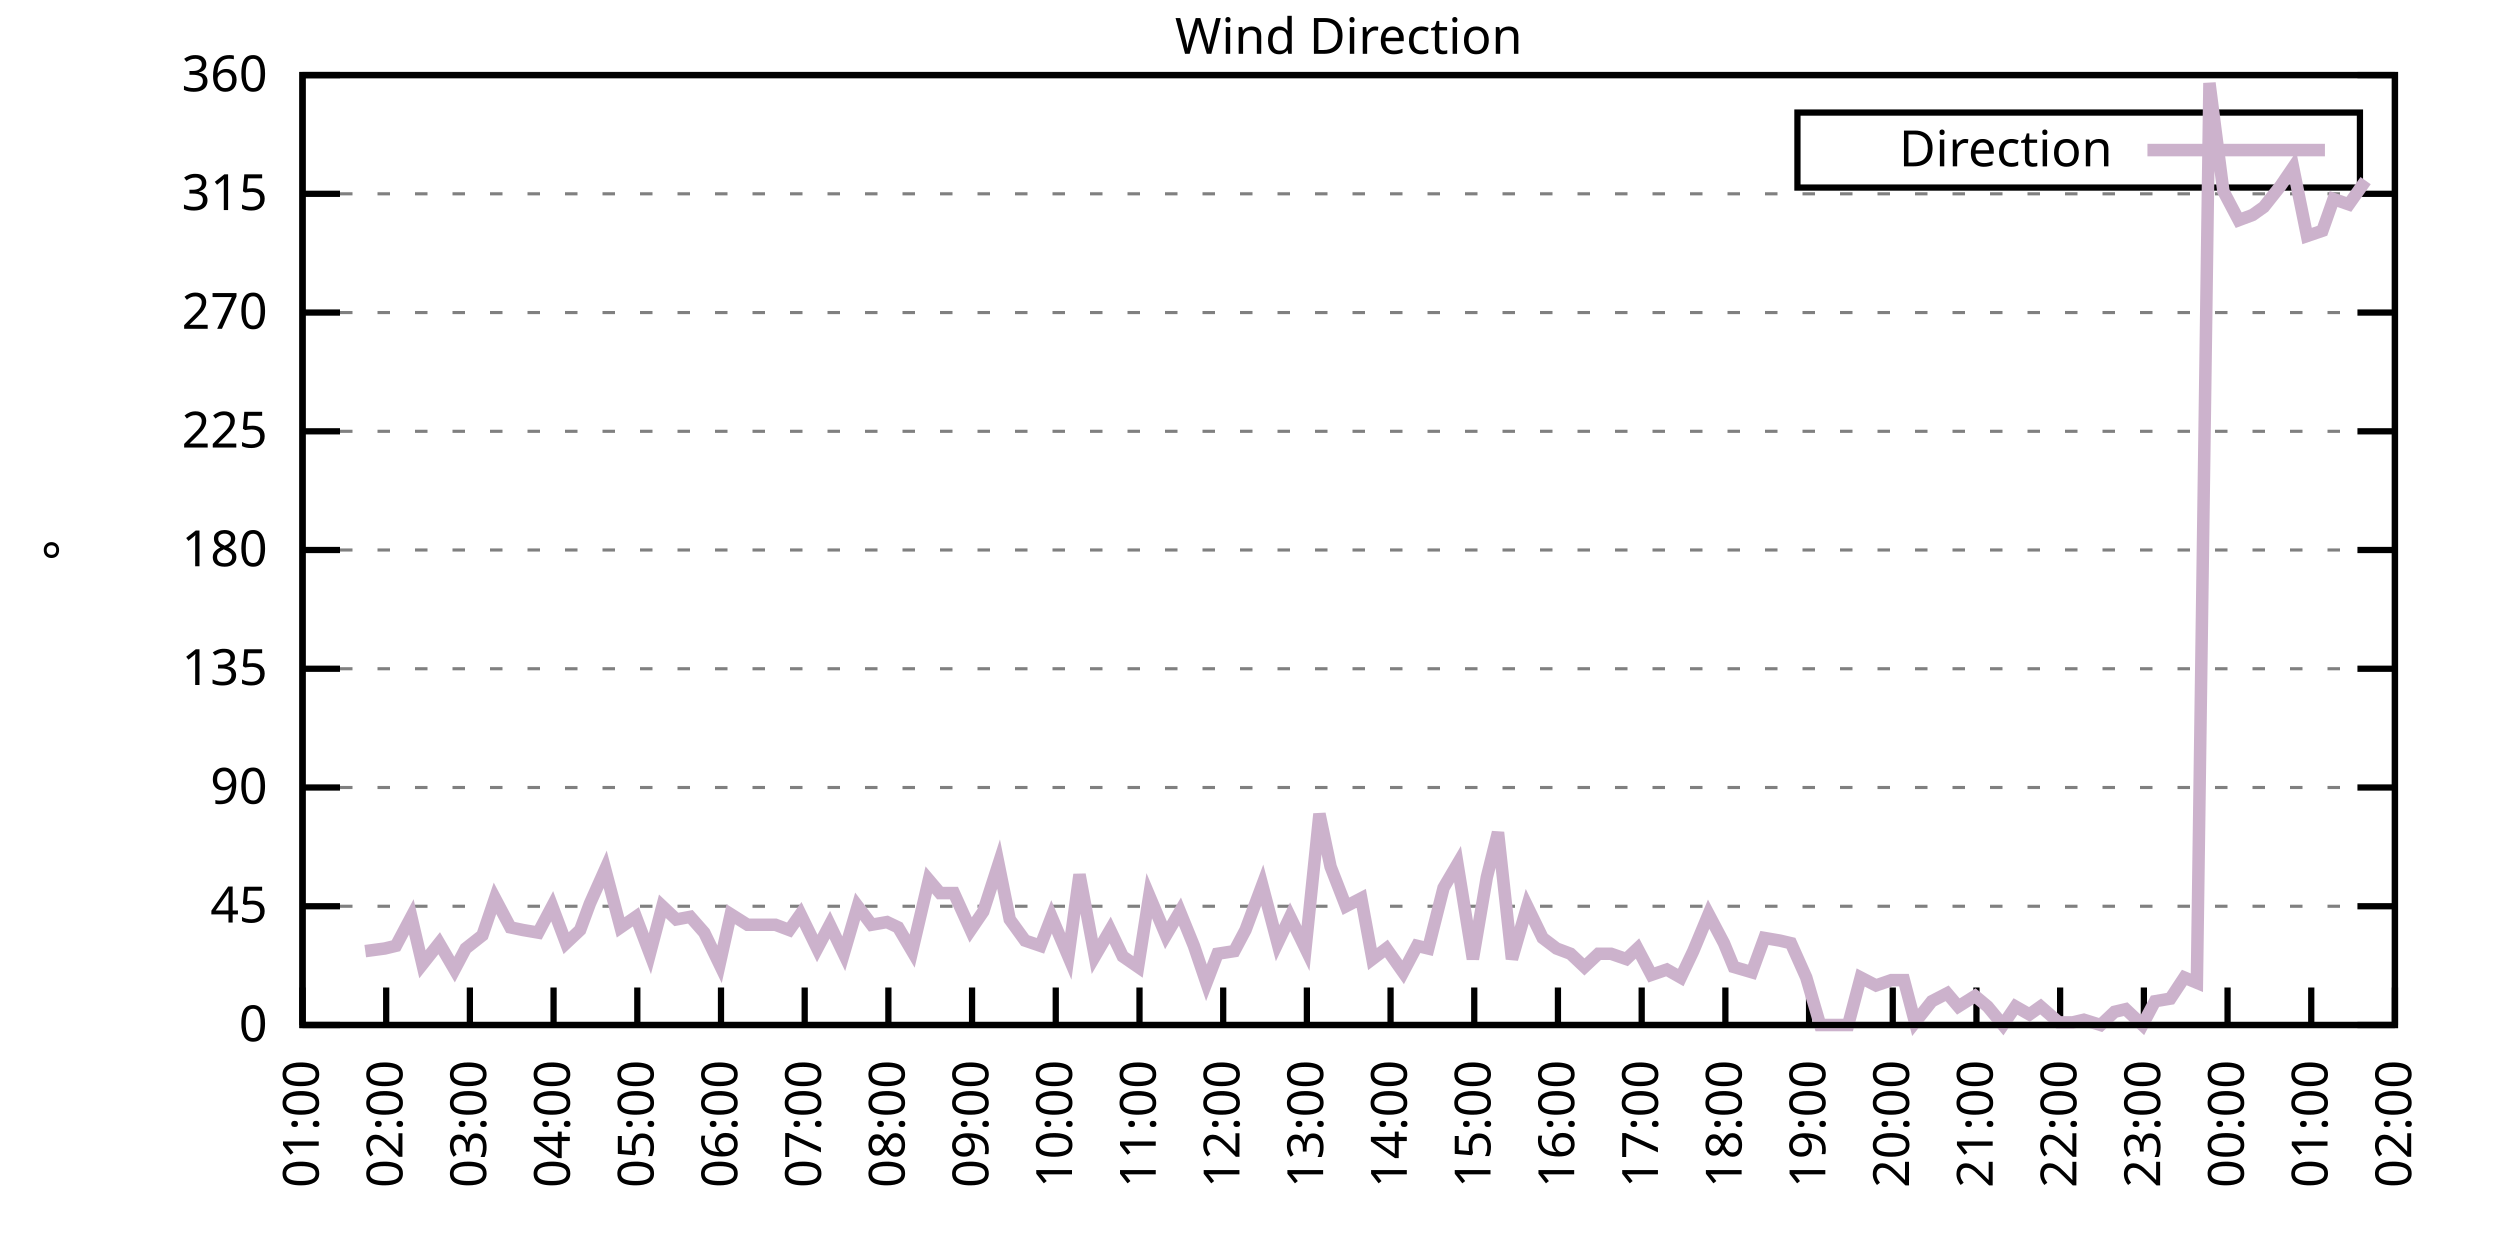
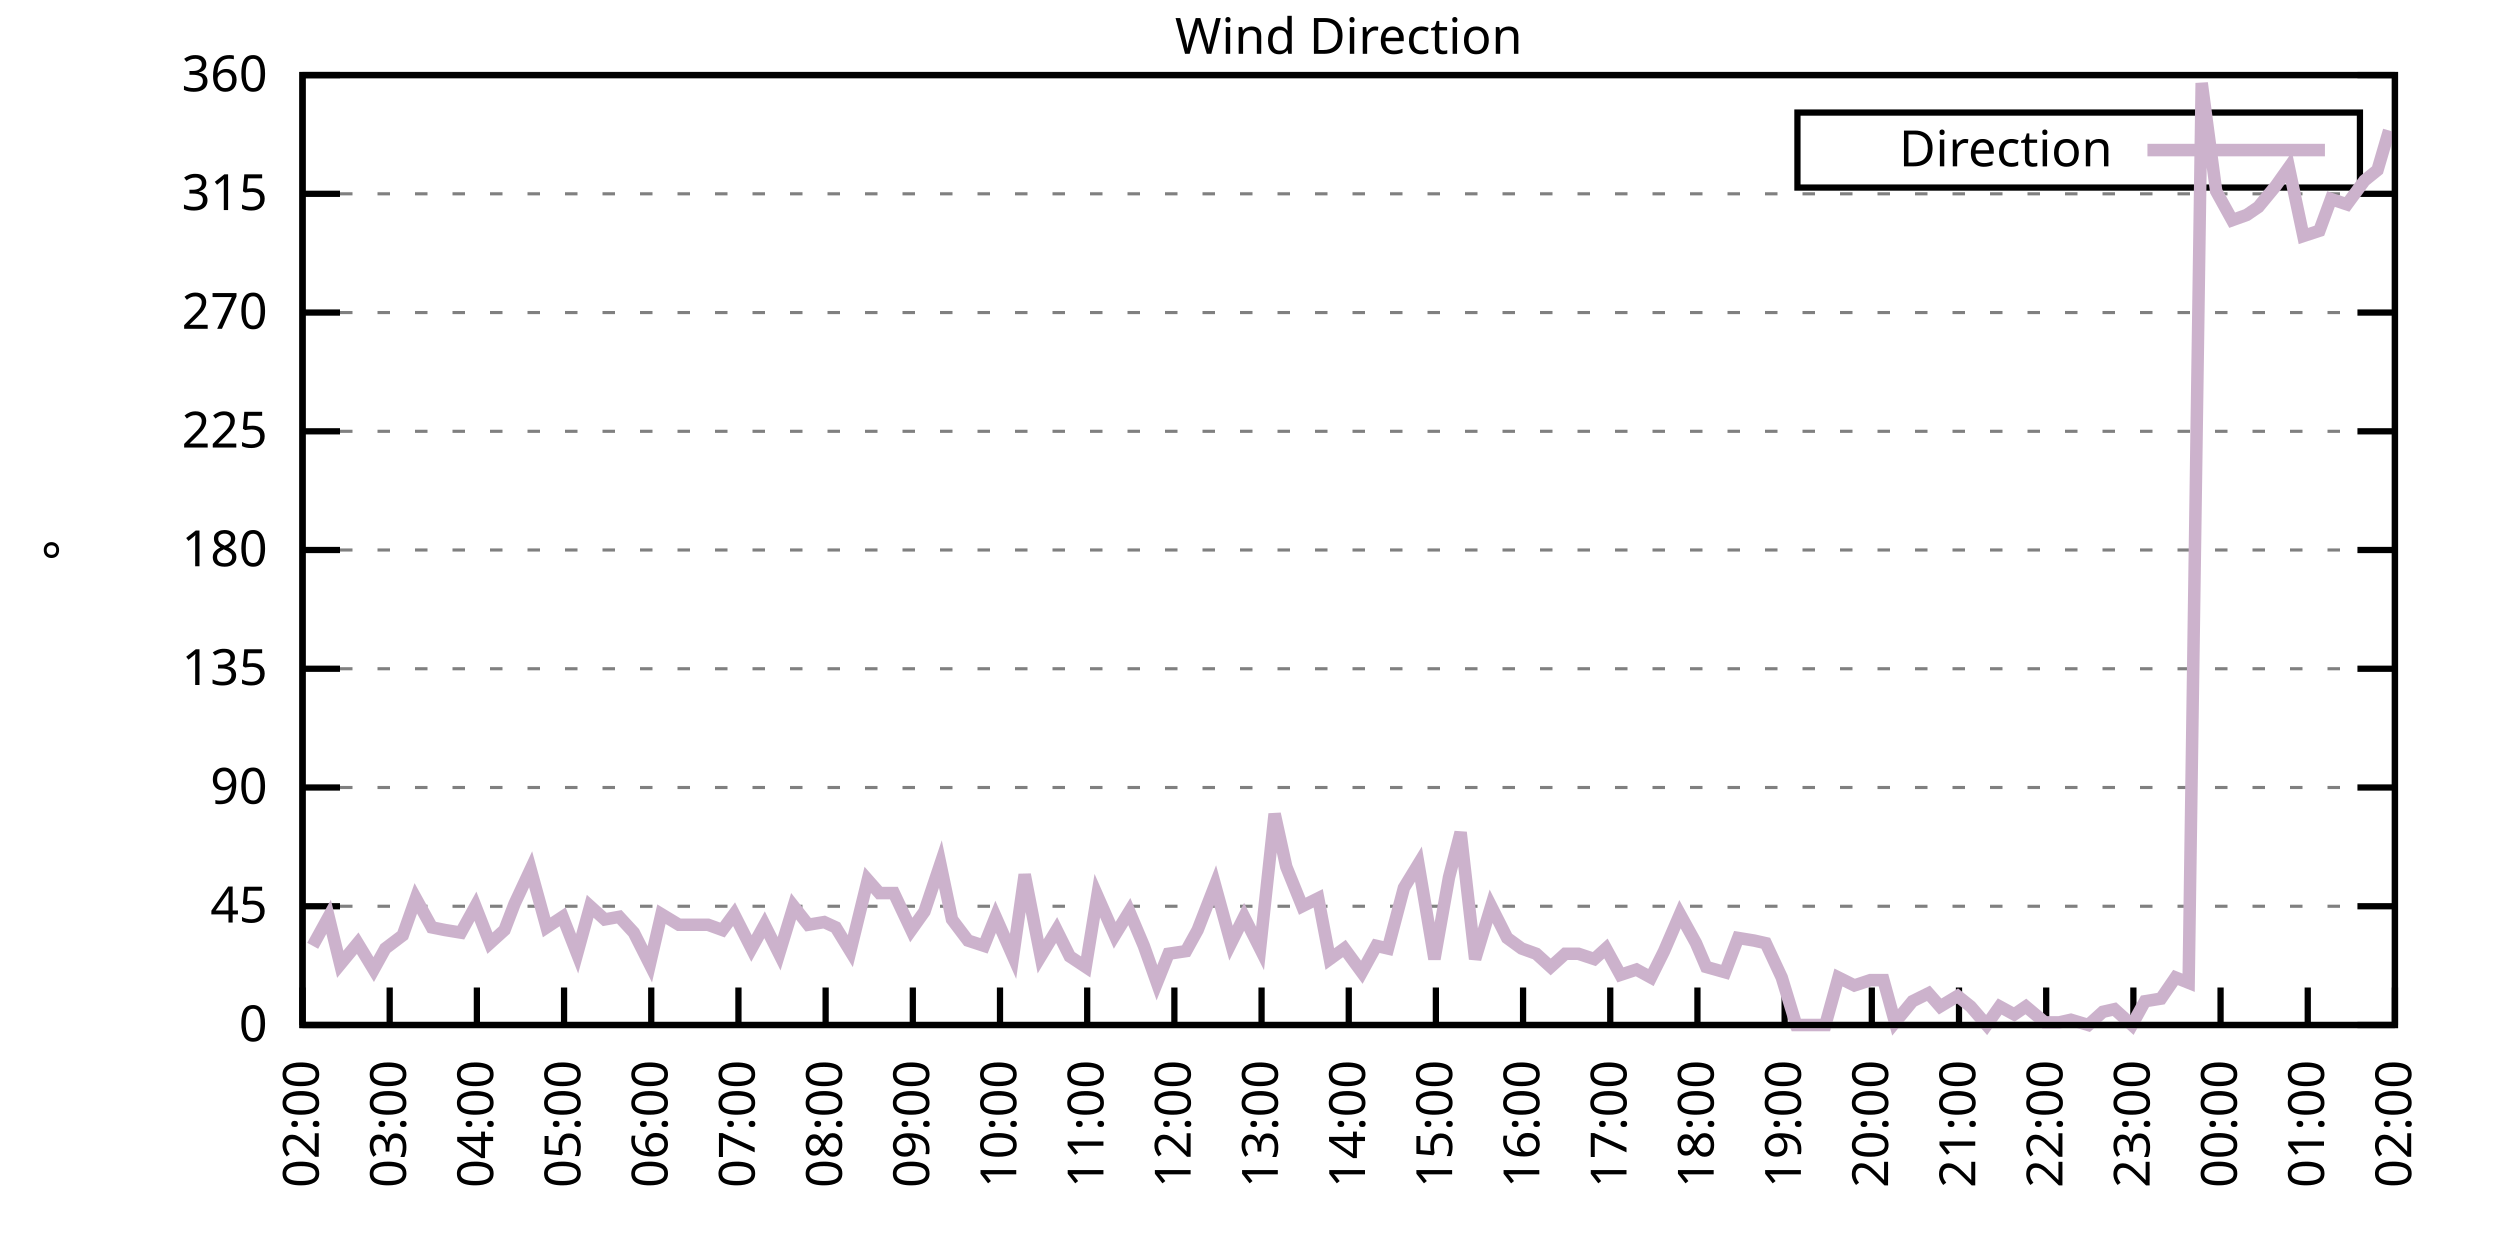
<svg xmlns="http://www.w3.org/2000/svg" xmlns:xlink="http://www.w3.org/1999/xlink" width="400" height="200" viewBox="0 0 400 200">
  <g id="gnuplot_canvas">
    <rect x="0" y="0" width="400" height="200" fill="none" />
    <defs>
      <circle id="gpDot" r="0.5" stroke-width="0.5" stroke="currentColor" />
      <path id="gpPt0" stroke-width="0.333" stroke="currentColor" d="M-1,0 h2 M0,-1 v2" />
      <path id="gpPt1" stroke-width="0.333" stroke="currentColor" d="M-1,-1 L1,1 M1,-1 L-1,1" />
      <path id="gpPt2" stroke-width="0.333" stroke="currentColor" d="M-1,0 L1,0 M0,-1 L0,1 M-1,-1 L1,1 M-1,1 L1,-1" />
      <rect id="gpPt3" stroke-width="0.333" stroke="currentColor" x="-1" y="-1" width="2" height="2" />
      <rect id="gpPt4" stroke-width="0.333" stroke="currentColor" fill="currentColor" x="-1" y="-1" width="2" height="2" />
      <circle id="gpPt5" stroke-width="0.333" stroke="currentColor" cx="0" cy="0" r="1" />
      <use xlink:href="#gpPt5" id="gpPt6" fill="currentColor" stroke="none" />
      <path id="gpPt7" stroke-width="0.333" stroke="currentColor" d="M0,-1.33 L-1.33,0.67 L1.33,0.67 z" />
      <use xlink:href="#gpPt7" id="gpPt8" fill="currentColor" stroke="none" />
      <use xlink:href="#gpPt7" id="gpPt9" stroke="currentColor" transform="rotate(180)" />
      <use xlink:href="#gpPt9" id="gpPt10" fill="currentColor" stroke="none" />
      <use xlink:href="#gpPt3" id="gpPt11" stroke="currentColor" transform="rotate(45)" />
      <use xlink:href="#gpPt11" id="gpPt12" fill="currentColor" stroke="none" />
      <path id="gpPt13" stroke-width="0.333" stroke="currentColor" d="M0,1.330 L1.265,0.411 L0.782,-1.067 L-0.782,-1.076 L-1.265,0.411 z" />
      <use xlink:href="#gpPt13" id="gpPt14" fill="currentColor" stroke="none" />
      <filter id="textbox" filterUnits="objectBoundingBox" x="0" y="0" height="1" width="1">
        <feFlood flood-color="white" flood-opacity="1" result="bgnd" />
        <feComposite in="SourceGraphic" in2="bgnd" operator="atop" />
      </filter>
      <filter id="greybox" filterUnits="objectBoundingBox" x="0" y="0" height="1" width="1">
        <feFlood flood-color="lightgrey" flood-opacity="1" result="grey" />
        <feComposite in="SourceGraphic" in2="grey" operator="atop" />
      </filter>
    </defs>
    <g fill="none" color="white" stroke="currentColor" stroke-width="1.00" stroke-linecap="butt" stroke-linejoin="miter">
</g>
    <g fill="none" color="black" stroke="currentColor" stroke-width="1.00" stroke-linecap="butt" stroke-linejoin="miter">
      <g stroke="none" shape-rendering="crispEdges">
        <polygon fill="rgb(255, 255, 255)" points="48.40,164.00 383.18,164.00 383.18,12.02 48.40,12.02 " />
      </g>
    </g>
    <g fill="none" color="black" stroke="currentColor" stroke-width="1.00" stroke-linecap="butt" stroke-linejoin="miter">
</g>
    <g fill="none" color="black" stroke="black" stroke-width="0.50" stroke-linecap="butt" stroke-linejoin="miter">
</g>
    <g fill="none" color="gray" stroke="currentColor" stroke-width="0.50" stroke-linecap="butt" stroke-linejoin="miter">
      <path stroke="gray" stroke-dasharray="2,4" class="gridline" d="M48.40,164.00 L383.19,164.00  " />
    </g>
    <g fill="none" color="gray" stroke="gray" stroke-width="1.00" stroke-linecap="butt" stroke-linejoin="miter">
</g>
    <g fill="none" color="black" stroke="currentColor" stroke-width="1.00" stroke-linecap="butt" stroke-linejoin="miter">
      <path stroke="black" d="M48.40,164.00 L54.40,164.00 M383.19,164.00 L377.19,164.00  " />
      <g transform="translate(42.80,166.60)" stroke="none" fill="black" font-family="Sans" font-size="8.00" text-anchor="end">
        <text>
          <tspan font-family="Sans"> 0</tspan>
        </text>
      </g>
    </g>
    <g fill="none" color="black" stroke="currentColor" stroke-width="1.00" stroke-linecap="butt" stroke-linejoin="miter">
</g>
    <g fill="none" color="black" stroke="black" stroke-width="0.50" stroke-linecap="butt" stroke-linejoin="miter">
</g>
    <g fill="none" color="gray" stroke="currentColor" stroke-width="0.50" stroke-linecap="butt" stroke-linejoin="miter">
      <path stroke="gray" stroke-dasharray="2,4" class="gridline" d="M48.40,145.00 L383.19,145.00  " />
    </g>
    <g fill="none" color="gray" stroke="gray" stroke-width="1.00" stroke-linecap="butt" stroke-linejoin="miter">
</g>
    <g fill="none" color="black" stroke="currentColor" stroke-width="1.00" stroke-linecap="butt" stroke-linejoin="miter">
      <path stroke="black" d="M48.40,145.00 L54.40,145.00 M383.19,145.00 L377.19,145.00  " />
      <g transform="translate(42.80,147.60)" stroke="none" fill="black" font-family="Sans" font-size="8.00" text-anchor="end">
        <text>
          <tspan font-family="Sans"> 45</tspan>
        </text>
      </g>
    </g>
    <g fill="none" color="black" stroke="currentColor" stroke-width="1.00" stroke-linecap="butt" stroke-linejoin="miter">
</g>
    <g fill="none" color="black" stroke="black" stroke-width="0.50" stroke-linecap="butt" stroke-linejoin="miter">
</g>
    <g fill="none" color="gray" stroke="currentColor" stroke-width="0.50" stroke-linecap="butt" stroke-linejoin="miter">
      <path stroke="gray" stroke-dasharray="2,4" class="gridline" d="M48.40,126.00 L383.19,126.00  " />
    </g>
    <g fill="none" color="gray" stroke="gray" stroke-width="1.00" stroke-linecap="butt" stroke-linejoin="miter">
</g>
    <g fill="none" color="black" stroke="currentColor" stroke-width="1.00" stroke-linecap="butt" stroke-linejoin="miter">
      <path stroke="black" d="M48.40,126.00 L54.40,126.00 M383.19,126.00 L377.19,126.00  " />
      <g transform="translate(42.80,128.60)" stroke="none" fill="black" font-family="Sans" font-size="8.00" text-anchor="end">
        <text>
          <tspan font-family="Sans"> 90</tspan>
        </text>
      </g>
    </g>
    <g fill="none" color="black" stroke="currentColor" stroke-width="1.00" stroke-linecap="butt" stroke-linejoin="miter">
</g>
    <g fill="none" color="black" stroke="black" stroke-width="0.50" stroke-linecap="butt" stroke-linejoin="miter">
</g>
    <g fill="none" color="gray" stroke="currentColor" stroke-width="0.50" stroke-linecap="butt" stroke-linejoin="miter">
      <path stroke="gray" stroke-dasharray="2,4" class="gridline" d="M48.40,107.00 L383.19,107.00  " />
    </g>
    <g fill="none" color="gray" stroke="gray" stroke-width="1.00" stroke-linecap="butt" stroke-linejoin="miter">
</g>
    <g fill="none" color="black" stroke="currentColor" stroke-width="1.00" stroke-linecap="butt" stroke-linejoin="miter">
      <path stroke="black" d="M48.40,107.00 L54.40,107.00 M383.19,107.00 L377.19,107.00  " />
      <g transform="translate(42.80,109.60)" stroke="none" fill="black" font-family="Sans" font-size="8.00" text-anchor="end">
        <text>
          <tspan font-family="Sans"> 135</tspan>
        </text>
      </g>
    </g>
    <g fill="none" color="black" stroke="currentColor" stroke-width="1.00" stroke-linecap="butt" stroke-linejoin="miter">
</g>
    <g fill="none" color="black" stroke="black" stroke-width="0.50" stroke-linecap="butt" stroke-linejoin="miter">
</g>
    <g fill="none" color="gray" stroke="currentColor" stroke-width="0.50" stroke-linecap="butt" stroke-linejoin="miter">
      <path stroke="gray" stroke-dasharray="2,4" class="gridline" d="M48.40,88.00 L383.19,88.00  " />
    </g>
    <g fill="none" color="gray" stroke="gray" stroke-width="1.00" stroke-linecap="butt" stroke-linejoin="miter">
</g>
    <g fill="none" color="black" stroke="currentColor" stroke-width="1.00" stroke-linecap="butt" stroke-linejoin="miter">
      <path stroke="black" d="M48.40,88.00 L54.40,88.00 M383.19,88.00 L377.19,88.00  " />
      <g transform="translate(42.80,90.60)" stroke="none" fill="black" font-family="Sans" font-size="8.00" text-anchor="end">
        <text>
          <tspan font-family="Sans"> 180</tspan>
        </text>
      </g>
    </g>
    <g fill="none" color="black" stroke="currentColor" stroke-width="1.00" stroke-linecap="butt" stroke-linejoin="miter">
</g>
    <g fill="none" color="black" stroke="black" stroke-width="0.50" stroke-linecap="butt" stroke-linejoin="miter">
</g>
    <g fill="none" color="gray" stroke="currentColor" stroke-width="0.50" stroke-linecap="butt" stroke-linejoin="miter">
      <path stroke="gray" stroke-dasharray="2,4" class="gridline" d="M48.40,69.01 L383.19,69.01  " />
    </g>
    <g fill="none" color="gray" stroke="gray" stroke-width="1.00" stroke-linecap="butt" stroke-linejoin="miter">
</g>
    <g fill="none" color="black" stroke="currentColor" stroke-width="1.00" stroke-linecap="butt" stroke-linejoin="miter">
      <path stroke="black" d="M48.40,69.01 L54.40,69.01 M383.19,69.01 L377.19,69.01  " />
      <g transform="translate(42.80,71.61)" stroke="none" fill="black" font-family="Sans" font-size="8.00" text-anchor="end">
        <text>
          <tspan font-family="Sans"> 225</tspan>
        </text>
      </g>
    </g>
    <g fill="none" color="black" stroke="currentColor" stroke-width="1.00" stroke-linecap="butt" stroke-linejoin="miter">
</g>
    <g fill="none" color="black" stroke="black" stroke-width="0.50" stroke-linecap="butt" stroke-linejoin="miter">
</g>
    <g fill="none" color="gray" stroke="currentColor" stroke-width="0.50" stroke-linecap="butt" stroke-linejoin="miter">
      <path stroke="gray" stroke-dasharray="2,4" class="gridline" d="M48.40,50.01 L383.19,50.01  " />
    </g>
    <g fill="none" color="gray" stroke="gray" stroke-width="1.00" stroke-linecap="butt" stroke-linejoin="miter">
</g>
    <g fill="none" color="black" stroke="currentColor" stroke-width="1.00" stroke-linecap="butt" stroke-linejoin="miter">
      <path stroke="black" d="M48.40,50.01 L54.40,50.01 M383.19,50.01 L377.19,50.01  " />
      <g transform="translate(42.80,52.61)" stroke="none" fill="black" font-family="Sans" font-size="8.00" text-anchor="end">
        <text>
          <tspan font-family="Sans"> 270</tspan>
        </text>
      </g>
    </g>
    <g fill="none" color="black" stroke="currentColor" stroke-width="1.00" stroke-linecap="butt" stroke-linejoin="miter">
</g>
    <g fill="none" color="black" stroke="black" stroke-width="0.50" stroke-linecap="butt" stroke-linejoin="miter">
</g>
    <g fill="none" color="gray" stroke="currentColor" stroke-width="0.50" stroke-linecap="butt" stroke-linejoin="miter">
      <path stroke="gray" stroke-dasharray="2,4" class="gridline" d="M48.40,31.01 L383.19,31.01  " />
    </g>
    <g fill="none" color="gray" stroke="gray" stroke-width="1.00" stroke-linecap="butt" stroke-linejoin="miter">
</g>
    <g fill="none" color="black" stroke="currentColor" stroke-width="1.00" stroke-linecap="butt" stroke-linejoin="miter">
      <path stroke="black" d="M48.40,31.01 L54.40,31.01 M383.19,31.01 L377.19,31.01  " />
      <g transform="translate(42.80,33.61)" stroke="none" fill="black" font-family="Sans" font-size="8.00" text-anchor="end">
        <text>
          <tspan font-family="Sans"> 315</tspan>
        </text>
      </g>
    </g>
    <g fill="none" color="black" stroke="currentColor" stroke-width="1.00" stroke-linecap="butt" stroke-linejoin="miter">
</g>
    <g fill="none" color="black" stroke="black" stroke-width="0.50" stroke-linecap="butt" stroke-linejoin="miter">
</g>
    <g fill="none" color="gray" stroke="currentColor" stroke-width="0.50" stroke-linecap="butt" stroke-linejoin="miter">
      <path stroke="gray" stroke-dasharray="2,4" class="gridline" d="M48.40,12.01 L383.19,12.01  " />
    </g>
    <g fill="none" color="gray" stroke="gray" stroke-width="1.00" stroke-linecap="butt" stroke-linejoin="miter">
</g>
    <g fill="none" color="black" stroke="currentColor" stroke-width="1.00" stroke-linecap="butt" stroke-linejoin="miter">
      <path stroke="black" d="M48.40,12.01 L54.40,12.01 M383.19,12.01 L377.19,12.01  " />
      <g transform="translate(42.80,14.61)" stroke="none" fill="black" font-family="Sans" font-size="8.00" text-anchor="end">
        <text>
          <tspan font-family="Sans"> 360</tspan>
        </text>
      </g>
    </g>
    <g fill="none" color="black" stroke="currentColor" stroke-width="1.00" stroke-linecap="butt" stroke-linejoin="miter">
      <path stroke="black" d="M48.40,164.00 L48.40,158.00  " />
      <g transform="translate(51.00,169.60) rotate(270.00)" stroke="none" fill="black" font-family="Sans" font-size="8.00" text-anchor="end">
        <text>
-           <tspan font-family="Sans">01:00</tspan>
-         </text>
-       </g>
-     </g>
-     <g fill="none" color="black" stroke="currentColor" stroke-width="1.00" stroke-linecap="butt" stroke-linejoin="miter">
-       <path stroke="black" d="M61.79,164.00 L61.79,158.00  " />
-       <g transform="translate(64.39,169.60) rotate(270.00)" stroke="none" fill="black" font-family="Sans" font-size="8.00" text-anchor="end">
-         <text>
          <tspan font-family="Sans">02:00</tspan>
        </text>
      </g>
    </g>
    <g fill="none" color="black" stroke="currentColor" stroke-width="1.00" stroke-linecap="butt" stroke-linejoin="miter">
-       <path stroke="black" d="M75.18,164.00 L75.18,158.00  " />
-       <g transform="translate(77.78,169.60) rotate(270.00)" stroke="none" fill="black" font-family="Sans" font-size="8.00" text-anchor="end">
+       <path stroke="black" d="M62.35,164.00 L62.35,158.00  " />
+       <g transform="translate(64.95,169.60) rotate(270.00)" stroke="none" fill="black" font-family="Sans" font-size="8.00" text-anchor="end">
        <text>
          <tspan font-family="Sans">03:00</tspan>
        </text>
      </g>
    </g>
    <g fill="none" color="black" stroke="currentColor" stroke-width="1.00" stroke-linecap="butt" stroke-linejoin="miter">
-       <path stroke="black" d="M88.57,164.00 L88.57,158.00  " />
-       <g transform="translate(91.17,169.60) rotate(270.00)" stroke="none" fill="black" font-family="Sans" font-size="8.00" text-anchor="end">
+       <path stroke="black" d="M76.30,164.00 L76.30,158.00  " />
+       <g transform="translate(78.90,169.60) rotate(270.00)" stroke="none" fill="black" font-family="Sans" font-size="8.00" text-anchor="end">
        <text>
          <tspan font-family="Sans">04:00</tspan>
        </text>
      </g>
    </g>
    <g fill="none" color="black" stroke="currentColor" stroke-width="1.00" stroke-linecap="butt" stroke-linejoin="miter">
-       <path stroke="black" d="M101.97,164.00 L101.97,158.00  " />
-       <g transform="translate(104.57,169.60) rotate(270.00)" stroke="none" fill="black" font-family="Sans" font-size="8.00" text-anchor="end">
+       <path stroke="black" d="M90.25,164.00 L90.25,158.00  " />
+       <g transform="translate(92.85,169.60) rotate(270.00)" stroke="none" fill="black" font-family="Sans" font-size="8.00" text-anchor="end">
        <text>
          <tspan font-family="Sans">05:00</tspan>
        </text>
      </g>
    </g>
    <g fill="none" color="black" stroke="currentColor" stroke-width="1.00" stroke-linecap="butt" stroke-linejoin="miter">
-       <path stroke="black" d="M115.36,164.00 L115.36,158.00  " />
-       <g transform="translate(117.96,169.60) rotate(270.00)" stroke="none" fill="black" font-family="Sans" font-size="8.00" text-anchor="end">
+       <path stroke="black" d="M104.20,164.00 L104.20,158.00  " />
+       <g transform="translate(106.80,169.60) rotate(270.00)" stroke="none" fill="black" font-family="Sans" font-size="8.00" text-anchor="end">
        <text>
          <tspan font-family="Sans">06:00</tspan>
        </text>
      </g>
    </g>
    <g fill="none" color="black" stroke="currentColor" stroke-width="1.00" stroke-linecap="butt" stroke-linejoin="miter">
-       <path stroke="black" d="M128.75,164.00 L128.75,158.00  " />
-       <g transform="translate(131.35,169.60) rotate(270.00)" stroke="none" fill="black" font-family="Sans" font-size="8.00" text-anchor="end">
+       <path stroke="black" d="M118.15,164.00 L118.15,158.00  " />
+       <g transform="translate(120.75,169.60) rotate(270.00)" stroke="none" fill="black" font-family="Sans" font-size="8.00" text-anchor="end">
        <text>
          <tspan font-family="Sans">07:00</tspan>
        </text>
      </g>
    </g>
    <g fill="none" color="black" stroke="currentColor" stroke-width="1.00" stroke-linecap="butt" stroke-linejoin="miter">
-       <path stroke="black" d="M142.14,164.00 L142.14,158.00  " />
-       <g transform="translate(144.74,169.60) rotate(270.00)" stroke="none" fill="black" font-family="Sans" font-size="8.00" text-anchor="end">
+       <path stroke="black" d="M132.10,164.00 L132.10,158.00  " />
+       <g transform="translate(134.70,169.60) rotate(270.00)" stroke="none" fill="black" font-family="Sans" font-size="8.00" text-anchor="end">
        <text>
          <tspan font-family="Sans">08:00</tspan>
        </text>
      </g>
    </g>
    <g fill="none" color="black" stroke="currentColor" stroke-width="1.00" stroke-linecap="butt" stroke-linejoin="miter">
-       <path stroke="black" d="M155.53,164.00 L155.53,158.00  " />
-       <g transform="translate(158.13,169.60) rotate(270.00)" stroke="none" fill="black" font-family="Sans" font-size="8.00" text-anchor="end">
+       <path stroke="black" d="M146.05,164.00 L146.05,158.00  " />
+       <g transform="translate(148.65,169.60) rotate(270.00)" stroke="none" fill="black" font-family="Sans" font-size="8.00" text-anchor="end">
        <text>
          <tspan font-family="Sans">09:00</tspan>
        </text>
      </g>
    </g>
    <g fill="none" color="black" stroke="currentColor" stroke-width="1.00" stroke-linecap="butt" stroke-linejoin="miter">
-       <path stroke="black" d="M168.92,164.00 L168.92,158.00  " />
-       <g transform="translate(171.52,169.60) rotate(270.00)" stroke="none" fill="black" font-family="Sans" font-size="8.00" text-anchor="end">
+       <path stroke="black" d="M160.00,164.00 L160.00,158.00  " />
+       <g transform="translate(162.60,169.60) rotate(270.00)" stroke="none" fill="black" font-family="Sans" font-size="8.00" text-anchor="end">
        <text>
          <tspan font-family="Sans">10:00</tspan>
        </text>
      </g>
    </g>
    <g fill="none" color="black" stroke="currentColor" stroke-width="1.00" stroke-linecap="butt" stroke-linejoin="miter">
-       <path stroke="black" d="M182.32,164.00 L182.32,158.00  " />
-       <g transform="translate(184.92,169.60) rotate(270.00)" stroke="none" fill="black" font-family="Sans" font-size="8.00" text-anchor="end">
+       <path stroke="black" d="M173.95,164.00 L173.95,158.00  " />
+       <g transform="translate(176.55,169.60) rotate(270.00)" stroke="none" fill="black" font-family="Sans" font-size="8.00" text-anchor="end">
        <text>
          <tspan font-family="Sans">11:00</tspan>
        </text>
      </g>
    </g>
    <g fill="none" color="black" stroke="currentColor" stroke-width="1.00" stroke-linecap="butt" stroke-linejoin="miter">
-       <path stroke="black" d="M195.71,164.00 L195.71,158.00  " />
-       <g transform="translate(198.31,169.60) rotate(270.00)" stroke="none" fill="black" font-family="Sans" font-size="8.00" text-anchor="end">
+       <path stroke="black" d="M187.90,164.00 L187.90,158.00  " />
+       <g transform="translate(190.50,169.60) rotate(270.00)" stroke="none" fill="black" font-family="Sans" font-size="8.00" text-anchor="end">
        <text>
          <tspan font-family="Sans">12:00</tspan>
        </text>
      </g>
    </g>
    <g fill="none" color="black" stroke="currentColor" stroke-width="1.00" stroke-linecap="butt" stroke-linejoin="miter">
-       <path stroke="black" d="M209.10,164.00 L209.10,158.00  " />
-       <g transform="translate(211.70,169.60) rotate(270.00)" stroke="none" fill="black" font-family="Sans" font-size="8.00" text-anchor="end">
+       <path stroke="black" d="M201.85,164.00 L201.85,158.00  " />
+       <g transform="translate(204.45,169.60) rotate(270.00)" stroke="none" fill="black" font-family="Sans" font-size="8.00" text-anchor="end">
        <text>
          <tspan font-family="Sans">13:00</tspan>
        </text>
      </g>
    </g>
    <g fill="none" color="black" stroke="currentColor" stroke-width="1.00" stroke-linecap="butt" stroke-linejoin="miter">
-       <path stroke="black" d="M222.49,164.00 L222.49,158.00  " />
-       <g transform="translate(225.09,169.60) rotate(270.00)" stroke="none" fill="black" font-family="Sans" font-size="8.00" text-anchor="end">
+       <path stroke="black" d="M215.80,164.00 L215.80,158.00  " />
+       <g transform="translate(218.40,169.60) rotate(270.00)" stroke="none" fill="black" font-family="Sans" font-size="8.00" text-anchor="end">
        <text>
          <tspan font-family="Sans">14:00</tspan>
        </text>
      </g>
    </g>
    <g fill="none" color="black" stroke="currentColor" stroke-width="1.00" stroke-linecap="butt" stroke-linejoin="miter">
-       <path stroke="black" d="M235.88,164.00 L235.88,158.00  " />
-       <g transform="translate(238.48,169.60) rotate(270.00)" stroke="none" fill="black" font-family="Sans" font-size="8.00" text-anchor="end">
+       <path stroke="black" d="M229.74,164.00 L229.74,158.00  " />
+       <g transform="translate(232.34,169.60) rotate(270.00)" stroke="none" fill="black" font-family="Sans" font-size="8.00" text-anchor="end">
        <text>
          <tspan font-family="Sans">15:00</tspan>
        </text>
      </g>
    </g>
    <g fill="none" color="black" stroke="currentColor" stroke-width="1.00" stroke-linecap="butt" stroke-linejoin="miter">
-       <path stroke="black" d="M249.27,164.00 L249.27,158.00  " />
-       <g transform="translate(251.87,169.60) rotate(270.00)" stroke="none" fill="black" font-family="Sans" font-size="8.00" text-anchor="end">
+       <path stroke="black" d="M243.69,164.00 L243.69,158.00  " />
+       <g transform="translate(246.29,169.60) rotate(270.00)" stroke="none" fill="black" font-family="Sans" font-size="8.00" text-anchor="end">
        <text>
          <tspan font-family="Sans">16:00</tspan>
        </text>
      </g>
    </g>
    <g fill="none" color="black" stroke="currentColor" stroke-width="1.00" stroke-linecap="butt" stroke-linejoin="miter">
-       <path stroke="black" d="M262.67,164.00 L262.67,158.00  " />
-       <g transform="translate(265.27,169.60) rotate(270.00)" stroke="none" fill="black" font-family="Sans" font-size="8.00" text-anchor="end">
+       <path stroke="black" d="M257.64,164.00 L257.64,158.00  " />
+       <g transform="translate(260.24,169.60) rotate(270.00)" stroke="none" fill="black" font-family="Sans" font-size="8.00" text-anchor="end">
        <text>
          <tspan font-family="Sans">17:00</tspan>
        </text>
      </g>
    </g>
    <g fill="none" color="black" stroke="currentColor" stroke-width="1.00" stroke-linecap="butt" stroke-linejoin="miter">
-       <path stroke="black" d="M276.06,164.00 L276.06,158.00  " />
-       <g transform="translate(278.66,169.60) rotate(270.00)" stroke="none" fill="black" font-family="Sans" font-size="8.00" text-anchor="end">
+       <path stroke="black" d="M271.59,164.00 L271.59,158.00  " />
+       <g transform="translate(274.19,169.60) rotate(270.00)" stroke="none" fill="black" font-family="Sans" font-size="8.00" text-anchor="end">
        <text>
          <tspan font-family="Sans">18:00</tspan>
        </text>
      </g>
    </g>
    <g fill="none" color="black" stroke="currentColor" stroke-width="1.00" stroke-linecap="butt" stroke-linejoin="miter">
-       <path stroke="black" d="M289.45,164.00 L289.45,158.00  " />
-       <g transform="translate(292.05,169.60) rotate(270.00)" stroke="none" fill="black" font-family="Sans" font-size="8.00" text-anchor="end">
+       <path stroke="black" d="M285.54,164.00 L285.54,158.00  " />
+       <g transform="translate(288.14,169.60) rotate(270.00)" stroke="none" fill="black" font-family="Sans" font-size="8.00" text-anchor="end">
        <text>
          <tspan font-family="Sans">19:00</tspan>
        </text>
      </g>
    </g>
    <g fill="none" color="black" stroke="currentColor" stroke-width="1.00" stroke-linecap="butt" stroke-linejoin="miter">
-       <path stroke="black" d="M302.84,164.00 L302.84,158.00  " />
-       <g transform="translate(305.44,169.60) rotate(270.00)" stroke="none" fill="black" font-family="Sans" font-size="8.00" text-anchor="end">
+       <path stroke="black" d="M299.49,164.00 L299.49,158.00  " />
+       <g transform="translate(302.09,169.60) rotate(270.00)" stroke="none" fill="black" font-family="Sans" font-size="8.00" text-anchor="end">
        <text>
          <tspan font-family="Sans">20:00</tspan>
        </text>
      </g>
    </g>
    <g fill="none" color="black" stroke="currentColor" stroke-width="1.00" stroke-linecap="butt" stroke-linejoin="miter">
-       <path stroke="black" d="M316.23,164.00 L316.23,158.00  " />
-       <g transform="translate(318.83,169.60) rotate(270.00)" stroke="none" fill="black" font-family="Sans" font-size="8.00" text-anchor="end">
+       <path stroke="black" d="M313.44,164.00 L313.44,158.00  " />
+       <g transform="translate(316.04,169.60) rotate(270.00)" stroke="none" fill="black" font-family="Sans" font-size="8.00" text-anchor="end">
        <text>
          <tspan font-family="Sans">21:00</tspan>
        </text>
      </g>
    </g>
    <g fill="none" color="black" stroke="currentColor" stroke-width="1.00" stroke-linecap="butt" stroke-linejoin="miter">
-       <path stroke="black" d="M329.62,164.00 L329.62,158.00  " />
-       <g transform="translate(332.22,169.60) rotate(270.00)" stroke="none" fill="black" font-family="Sans" font-size="8.00" text-anchor="end">
+       <path stroke="black" d="M327.39,164.00 L327.39,158.00  " />
+       <g transform="translate(329.99,169.60) rotate(270.00)" stroke="none" fill="black" font-family="Sans" font-size="8.00" text-anchor="end">
        <text>
          <tspan font-family="Sans">22:00</tspan>
        </text>
      </g>
    </g>
    <g fill="none" color="black" stroke="currentColor" stroke-width="1.00" stroke-linecap="butt" stroke-linejoin="miter">
-       <path stroke="black" d="M343.02,164.00 L343.02,158.00  " />
-       <g transform="translate(345.62,169.60) rotate(270.00)" stroke="none" fill="black" font-family="Sans" font-size="8.00" text-anchor="end">
+       <path stroke="black" d="M341.34,164.00 L341.34,158.00  " />
+       <g transform="translate(343.94,169.60) rotate(270.00)" stroke="none" fill="black" font-family="Sans" font-size="8.00" text-anchor="end">
        <text>
          <tspan font-family="Sans">23:00</tspan>
        </text>
      </g>
    </g>
    <g fill="none" color="black" stroke="currentColor" stroke-width="1.00" stroke-linecap="butt" stroke-linejoin="miter">
-       <path stroke="black" d="M356.41,164.00 L356.41,158.00  " />
-       <g transform="translate(359.01,169.60) rotate(270.00)" stroke="none" fill="black" font-family="Sans" font-size="8.00" text-anchor="end">
+       <path stroke="black" d="M355.29,164.00 L355.29,158.00  " />
+       <g transform="translate(357.89,169.60) rotate(270.00)" stroke="none" fill="black" font-family="Sans" font-size="8.00" text-anchor="end">
        <text>
          <tspan font-family="Sans">00:00</tspan>
        </text>
      </g>
    </g>
    <g fill="none" color="black" stroke="currentColor" stroke-width="1.00" stroke-linecap="butt" stroke-linejoin="miter">
-       <path stroke="black" d="M369.80,164.00 L369.80,158.00  " />
-       <g transform="translate(372.40,169.60) rotate(270.00)" stroke="none" fill="black" font-family="Sans" font-size="8.00" text-anchor="end">
+       <path stroke="black" d="M369.24,164.00 L369.24,158.00  " />
+       <g transform="translate(371.84,169.60) rotate(270.00)" stroke="none" fill="black" font-family="Sans" font-size="8.00" text-anchor="end">
        <text>
          <tspan font-family="Sans">01:00</tspan>
        </text>
      </g>
    </g>
    <g fill="none" color="black" stroke="currentColor" stroke-width="1.00" stroke-linecap="butt" stroke-linejoin="miter">
      <path stroke="black" d="M383.19,164.00 L383.19,158.00  " />
      <g transform="translate(385.79,169.60) rotate(270.00)" stroke="none" fill="black" font-family="Sans" font-size="8.00" text-anchor="end">
        <text>
          <tspan font-family="Sans">02:00</tspan>
        </text>
      </g>
    </g>
    <g fill="none" color="black" stroke="currentColor" stroke-width="1.00" stroke-linecap="butt" stroke-linejoin="miter">
</g>
    <g fill="none" color="black" stroke="currentColor" stroke-width="1.00" stroke-linecap="butt" stroke-linejoin="miter">
      <path stroke="black" d="M48.40,12.01 L48.40,164.00 L383.19,164.00 L383.19,12.01 L48.40,12.01 Z  " />
    </g>
    <g fill="none" color="black" stroke="currentColor" stroke-width="1.00" stroke-linecap="butt" stroke-linejoin="miter">
</g>
    <g fill="none" color="black" stroke="currentColor" stroke-width="1.00" stroke-linecap="butt" stroke-linejoin="miter">
      <path stroke="black" d="M287.59,30.01 L287.59,18.01 L377.59,18.01 L377.59,30.01 L287.59,30.01 Z  " />
    </g>
    <g id="Wind_direction_plot_1">
      <g fill="none" color="white" stroke="black" stroke-width="2.00" stroke-linecap="butt" stroke-linejoin="miter">
</g>
      <g fill="none" color="black" stroke="currentColor" stroke-width="2.00" stroke-linecap="butt" stroke-linejoin="miter">
        <g transform="translate(337.99,26.61)" stroke="none" fill="black" font-family="Sans" font-size="8.00" text-anchor="end">
          <text>
            <tspan font-family="Sans">Direction</tspan>
          </text>
        </g>
      </g>
      <g fill="none" color="black" stroke="currentColor" stroke-width="2.00" stroke-linecap="butt" stroke-linejoin="miter">
-         <path stroke="rgb(204, 178, 204)" d="M343.59,24.01 L371.99,24.01 M58.44,152.18 L61.57,151.76 L63.35,151.33 L65.81,146.69 L67.59,154.29 L70.27,150.91   L72.73,155.13 L74.51,151.76 L77.19,149.65 L79.20,143.73 L81.66,148.38 L83.66,148.80 L86.12,149.22 L88.35,145.00   L90.58,150.91 L92.82,148.80 L94.38,144.58 L96.83,139.09 L99.29,148.38 L101.74,146.69 L103.98,152.60 L105.98,145.00   L108.22,147.11 L110.45,146.69 L112.68,149.22 L115.13,154.29 L116.92,146.27 L119.60,147.96 L121.83,147.96 L124.06,147.96   L126.29,148.80 L128.08,146.27 L130.76,151.76 L132.77,147.96 L135.00,152.60 L137.23,145.00 L139.46,147.96 L141.92,147.53   L143.70,148.38 L145.94,152.18 L148.61,140.78 L150.40,142.89 L152.63,142.89 L155.31,148.80 L157.32,145.85 L159.77,138.25   L161.56,147.11 L164.01,150.49 L166.47,151.33 L168.25,146.69 L170.93,153.02 L172.72,139.93 L175.17,153.02 L177.63,148.80   L179.64,153.02 L182.09,154.71 L183.88,143.31 L186.56,149.65 L188.79,145.85 L191.02,151.33 L193.03,157.24 L194.81,152.60   L197.49,152.18 L199.28,148.80 L201.96,141.62 L204.41,150.91 L206.42,146.69 L208.88,151.76 L211.11,130.22 L212.89,138.67   L215.35,145.00 L217.80,143.73 L219.59,153.45 L221.82,151.76 L224.50,155.56 L226.73,151.33 L228.52,151.76 L230.97,142.05   L233.20,138.25 L235.66,153.45 L237.89,140.36 L239.68,133.18 L241.91,153.45 L244.36,145.00 L246.82,150.07 L249.05,151.76   L251.28,152.60 L253.51,154.71 L255.75,152.60 L257.76,152.60 L260.21,153.45 L262.00,151.76 L264.23,155.98 L266.68,155.13   L268.92,156.40 L270.92,152.18 L273.38,146.27 L275.83,150.91 L277.40,154.71 L280.30,155.56 L282.31,150.07 L284.76,150.49   L286.55,150.91 L289.00,156.40 L291.23,164.00 L293.47,164.00 L295.70,164.00 L297.71,156.40 L300.16,157.67 L302.62,156.82   L304.63,156.82 L306.41,163.58 L309.09,160.20 L311.54,158.93 L313.33,161.04 L316.01,159.36 L318.02,161.04 L320.47,164.00   L322.48,161.04 L324.71,162.31 L326.50,161.04 L329.40,163.58 L331.63,163.58 L333.42,163.16 L336.10,164.00 L338.33,161.89   L340.11,161.47 L342.79,164.00 L344.80,160.20 L347.26,159.78 L349.49,156.40 L351.50,157.24 L353.51,13.28 L355.74,30.59   L358.19,35.23 L360.42,34.39 L362.21,33.12 L364.89,29.74 L366.90,26.79 L369.13,37.76 L371.58,36.92 L373.37,31.85   L375.82,32.70 L378.50,28.90  " />
+         <path stroke="rgb(204, 178, 204)" d="M343.59,24.01 L371.99,24.01 M50.03,151.33 L52.58,146.69 L54.44,154.29 L57.23,150.91 L59.79,155.13 L61.65,151.76   L64.44,149.65 L66.53,143.73 L69.09,148.38 L71.18,148.80 L73.74,149.22 L76.07,145.00 L78.39,150.91 L80.72,148.80   L82.34,144.58 L84.90,139.09 L87.46,148.38 L90.02,146.69 L92.34,152.60 L94.43,145.00 L96.76,147.11 L99.08,146.69   L101.41,149.22 L103.97,154.29 L105.83,146.27 L108.62,147.96 L110.94,147.96 L113.27,147.96 L115.59,148.80 L117.45,146.27   L120.24,151.76 L122.33,147.96 L124.66,152.60 L126.98,145.00 L129.31,147.96 L131.87,147.53 L133.72,148.38 L136.05,152.18   L138.84,140.78 L140.70,142.89 L143.02,142.89 L145.81,148.80 L147.91,145.85 L150.46,138.25 L152.32,147.11 L154.88,150.49   L157.44,151.33 L159.30,146.69 L162.09,153.02 L163.95,139.93 L166.51,153.02 L169.06,148.80 L171.16,153.02 L173.71,154.71   L175.57,143.31 L178.36,149.65 L180.69,145.85 L183.01,151.33 L185.11,157.24 L186.97,152.60 L189.76,152.18 L191.62,148.80   L194.41,141.62 L196.96,150.91 L199.06,146.69 L201.61,151.76 L203.94,130.22 L205.80,138.67 L208.36,145.00 L210.91,143.73   L212.77,153.45 L215.10,151.76 L217.89,155.56 L220.21,151.33 L222.07,151.76 L224.63,142.05 L226.95,138.25 L229.51,153.45   L231.84,140.36 L233.70,133.18 L236.02,153.45 L238.58,145.00 L241.14,150.07 L243.46,151.76 L245.79,152.60 L248.11,154.71   L250.44,152.60 L252.53,152.60 L255.09,153.45 L256.95,151.76 L259.27,155.98 L261.83,155.13 L264.15,156.40 L266.25,152.18   L268.80,146.27 L271.36,150.91 L272.99,154.71 L276.01,155.56 L278.10,150.07 L280.66,150.49 L282.52,150.91 L285.08,156.40   L287.40,164.00 L289.73,164.00 L292.05,164.00 L294.15,156.40 L296.70,157.67 L299.26,156.82 L301.35,156.82 L303.21,163.58   L306.00,160.20 L308.56,158.93 L310.42,161.04 L313.21,159.36 L315.30,161.04 L317.86,164.00 L319.95,161.04 L322.28,162.31   L324.14,161.04 L327.16,163.58 L329.48,163.58 L331.34,163.16 L334.13,164.00 L336.46,161.89 L338.32,161.47 L341.11,164.00   L343.20,160.20 L345.76,159.78 L348.08,156.40 L350.18,157.24 L352.27,13.28 L354.59,30.59 L357.15,35.23 L359.48,34.39   L361.34,33.12 L364.13,29.74 L366.22,26.79 L368.54,37.76 L371.10,36.92 L372.96,31.85 L375.52,32.70 L378.31,28.90   L380.40,27.21 L382.26,20.88  " />
      </g>
    </g>
    <g fill="none" color="black" stroke="currentColor" stroke-width="2.00" stroke-linecap="butt" stroke-linejoin="miter">
</g>
    <g fill="none" color="black" stroke="black" stroke-width="1.00" stroke-linecap="butt" stroke-linejoin="miter">
</g>
    <g fill="none" color="black" stroke="currentColor" stroke-width="1.00" stroke-linecap="butt" stroke-linejoin="miter">
      <path stroke="black" d="M48.40,12.01 L48.40,164.00 L383.19,164.00 L383.19,12.01 L48.40,12.01 Z  " />
      <g transform="translate(12.80,88.01) rotate(270.00)" stroke="none" fill="black" font-family="Sans" font-size="8.00" text-anchor="middle">
        <text>
          <tspan font-family="Sans">°</tspan>
        </text>
      </g>
    </g>
    <g fill="none" color="black" stroke="currentColor" stroke-width="1.00" stroke-linecap="butt" stroke-linejoin="miter">
</g>
    <g fill="none" color="black" stroke="currentColor" stroke-width="1.00" stroke-linecap="butt" stroke-linejoin="miter">
      <g transform="translate(215.79,8.61)" stroke="none" fill="black" font-family="Sans" font-size="8.00" text-anchor="middle">
        <text>
          <tspan font-family="Sans">Wind Direction</tspan>
        </text>
      </g>
    </g>
    <g fill="none" color="black" stroke="currentColor" stroke-width="1.00" stroke-linecap="butt" stroke-linejoin="miter">
</g>
  </g>
</svg>
